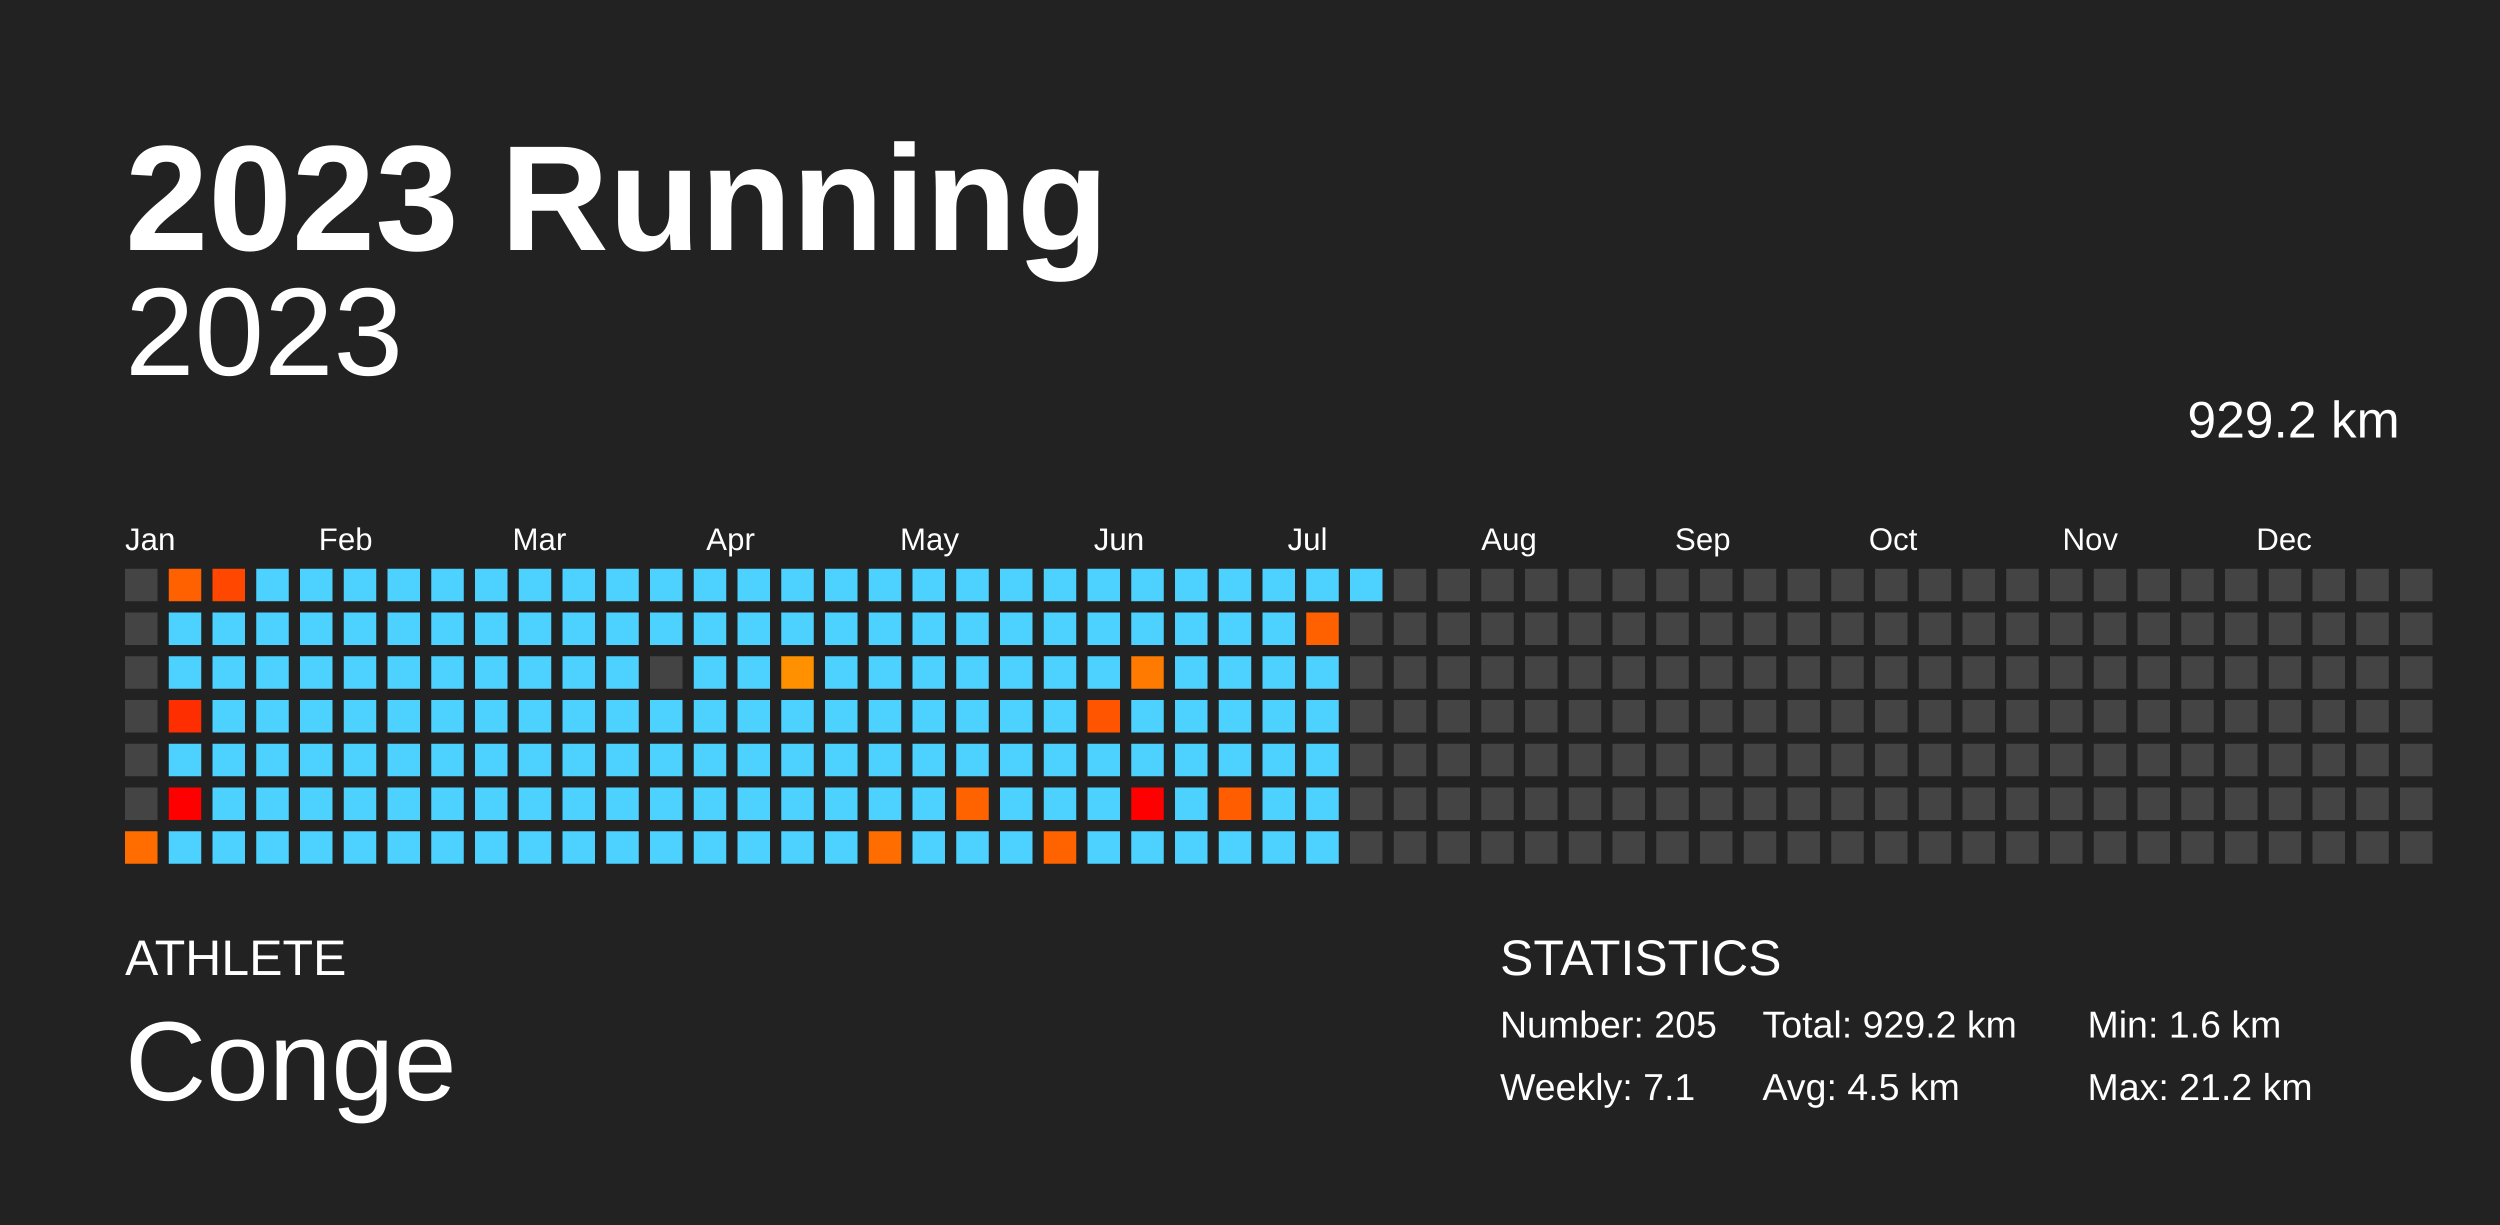
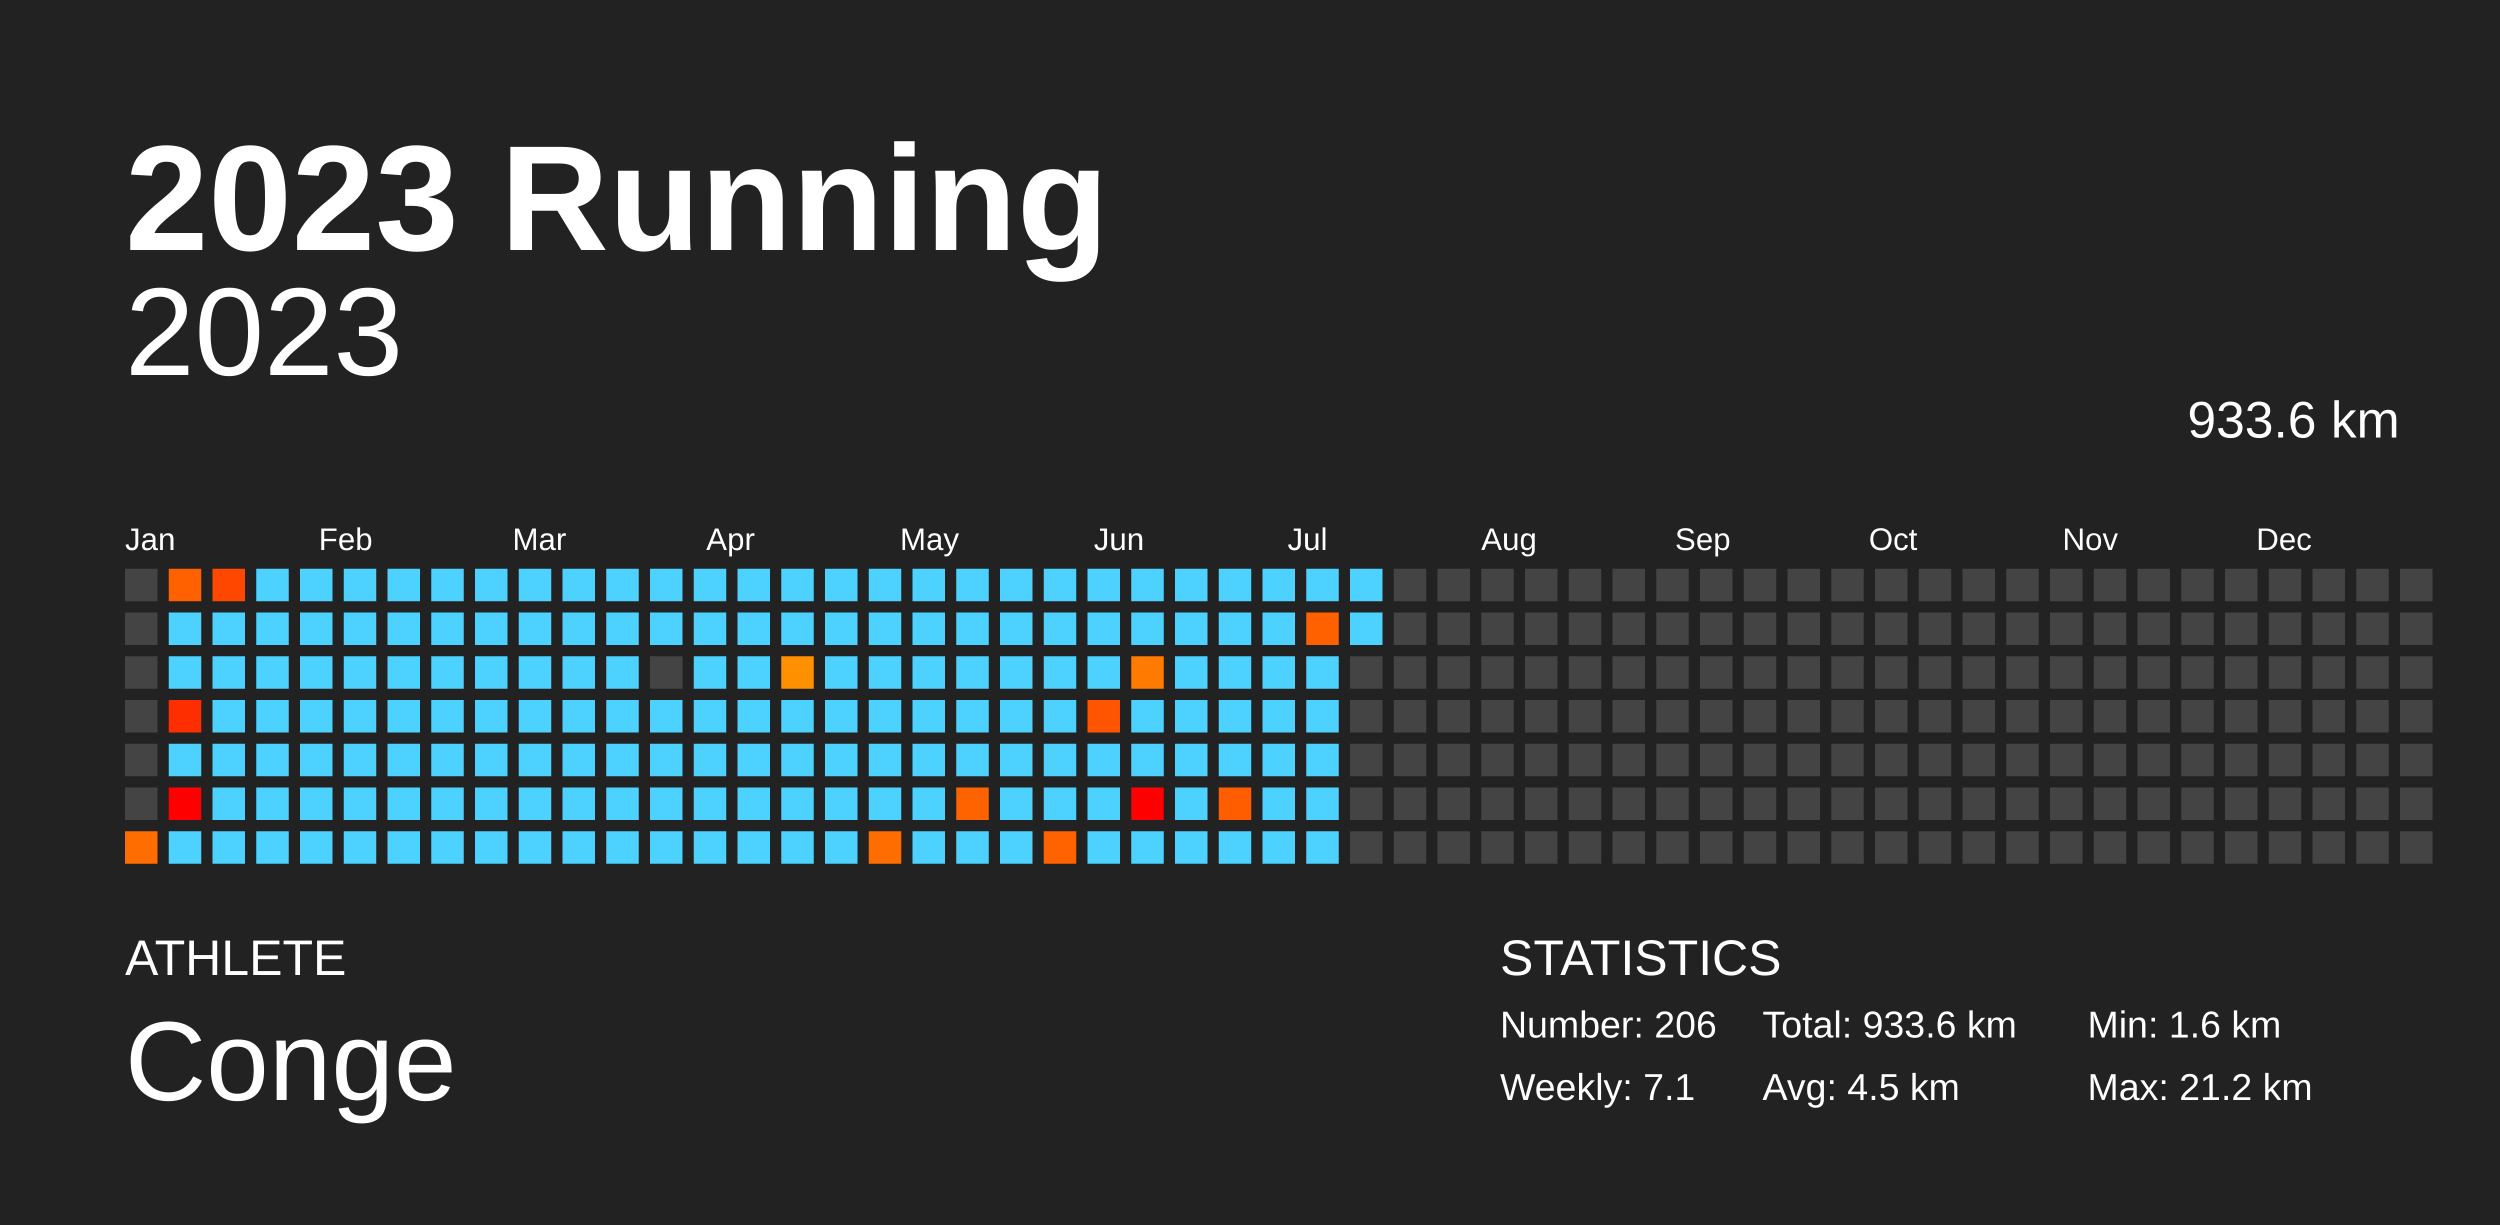
<svg xmlns="http://www.w3.org/2000/svg" baseProfile="full" height="98mm" version="1.1" viewBox="0,0,200,98" width="200mm">
  <defs />
  <rect fill="#222222" height="98" width="200" x="0" y="0" />
  <text fill="#FFFFFF" style="font-size:12px; font-family:Arial; font-weight:bold;" x="10" y="20">2023 Running</text>
  <text fill="#FFFFFF" style="font-size:4px; font-family:Arial" x="10" y="78">ATHLETE</text>
  <text fill="#FFFFFF" style="font-size:9px; font-family:Arial" x="10" y="88">Conge</text>
  <text fill="#FFFFFF" style="font-size:4px; font-family:Arial" x="120" y="78">STATISTICS</text>
-   <text fill="#FFFFFF" style="font-size:3px; font-family:Arial" x="120" y="83">Number: 205</text>
+   <text fill="#FFFFFF" style="font-size:3px; font-family:Arial" x="120" y="83">Number: 206</text>
  <text fill="#FFFFFF" style="font-size:3px; font-family:Arial" x="120" y="88">Weekly: 7.1</text>
-   <text fill="#FFFFFF" style="font-size:3px; font-family:Arial" x="141" y="83">Total: 929.2 km</text>
+   <text fill="#FFFFFF" style="font-size:3px; font-family:Arial" x="141" y="83">Total: 933.6 km</text>
  <text fill="#FFFFFF" style="font-size:3px; font-family:Arial" x="141" y="88">Avg: 4.5 km</text>
  <text fill="#FFFFFF" style="font-size:3px; font-family:Arial" x="167" y="83">Min: 1.6 km</text>
  <text fill="#FFFFFF" style="font-size:3px; font-family:Arial" x="167" y="88">Max: 21.2 km</text>
  <text alignment-baseline="hanging" fill="#FFFFFF" style="font-size:10.0px; font-family:Arial;" x="10" y="30">2023</text>
-   <text alignment-baseline="hanging" fill="#FFFFFF" style="font-size:4.125px; font-family:Arial;" x="175" y="35">929.2 km</text>
+   <text alignment-baseline="hanging" fill="#FFFFFF" style="font-size:4.125px; font-family:Arial;" x="175" y="35">933.6 km</text>
  <text fill="#FFFFFF" style="font-size:2.5px; font-family:Arial" x="10.0" y="44">Jan</text>
  <text fill="#FFFFFF" style="font-size:2.5px; font-family:Arial" x="25.5" y="44">Feb</text>
  <text fill="#FFFFFF" style="font-size:2.5px; font-family:Arial" x="41.0" y="44">Mar</text>
  <text fill="#FFFFFF" style="font-size:2.5px; font-family:Arial" x="56.5" y="44">Apr</text>
  <text fill="#FFFFFF" style="font-size:2.5px; font-family:Arial" x="72.0" y="44">May</text>
  <text fill="#FFFFFF" style="font-size:2.5px; font-family:Arial" x="87.5" y="44">Jun</text>
  <text fill="#FFFFFF" style="font-size:2.5px; font-family:Arial" x="103.0" y="44">Jul</text>
  <text fill="#FFFFFF" style="font-size:2.5px; font-family:Arial" x="118.5" y="44">Aug</text>
  <text fill="#FFFFFF" style="font-size:2.5px; font-family:Arial" x="134.0" y="44">Sep</text>
  <text fill="#FFFFFF" style="font-size:2.5px; font-family:Arial" x="149.5" y="44">Oct</text>
  <text fill="#FFFFFF" style="font-size:2.5px; font-family:Arial" x="165.0" y="44">Nov</text>
  <text fill="#FFFFFF" style="font-size:2.5px; font-family:Arial" x="180.5" y="44">Dec</text>
  <rect fill="#444444" height="2.6" width="2.6" x="10.0" y="45.5" />
  <rect fill="#444444" height="2.6" width="2.6" x="10.0" y="49.0" />
  <rect fill="#444444" height="2.6" width="2.6" x="10.0" y="52.5" />
  <rect fill="#444444" height="2.6" width="2.6" x="10.0" y="56.0" />
  <rect fill="#444444" height="2.6" width="2.6" x="10.0" y="59.5" />
  <rect fill="#444444" height="2.6" width="2.6" x="10.0" y="63.0" />
  <rect fill="#ff6d00" height="2.6" width="2.6" x="10.0" y="66.5" />
  <rect fill="#ff6100" height="2.6" width="2.6" x="13.5" y="45.5" />
  <rect fill="#4dd2ff" height="2.6" width="2.6" x="13.5" y="49.0" />
  <rect fill="#4dd2ff" height="2.6" width="2.6" x="13.5" y="52.5" />
  <rect fill="#ff2e00" height="2.6" width="2.6" x="13.5" y="56.0" />
  <rect fill="#4dd2ff" height="2.6" width="2.6" x="13.5" y="59.5" />
  <rect fill="red" height="2.6" width="2.6" x="13.5" y="63.0" />
  <rect fill="#4dd2ff" height="2.6" width="2.6" x="13.5" y="66.5" />
  <rect fill="#ff4700" height="2.6" width="2.6" x="17.0" y="45.5" />
  <rect fill="#4dd2ff" height="2.6" width="2.6" x="17.0" y="49.0" />
  <rect fill="#4dd2ff" height="2.6" width="2.6" x="17.0" y="52.5" />
  <rect fill="#4dd2ff" height="2.6" width="2.6" x="17.0" y="56.0" />
  <rect fill="#4dd2ff" height="2.6" width="2.6" x="17.0" y="59.5" />
  <rect fill="#4dd2ff" height="2.6" width="2.6" x="17.0" y="63.0" />
  <rect fill="#4dd2ff" height="2.6" width="2.6" x="17.0" y="66.5" />
  <rect fill="#4dd2ff" height="2.6" width="2.6" x="20.5" y="45.5" />
  <rect fill="#4dd2ff" height="2.6" width="2.6" x="20.5" y="49.0" />
  <rect fill="#4dd2ff" height="2.6" width="2.6" x="20.5" y="52.5" />
  <rect fill="#4dd2ff" height="2.6" width="2.6" x="20.5" y="56.0" />
  <rect fill="#4dd2ff" height="2.6" width="2.6" x="20.5" y="59.5" />
  <rect fill="#4dd2ff" height="2.6" width="2.6" x="20.5" y="63.0" />
  <rect fill="#4dd2ff" height="2.6" width="2.6" x="20.5" y="66.5" />
  <rect fill="#4dd2ff" height="2.6" width="2.6" x="24.0" y="45.5" />
  <rect fill="#4dd2ff" height="2.6" width="2.6" x="24.0" y="49.0" />
  <rect fill="#4dd2ff" height="2.6" width="2.6" x="24.0" y="52.5" />
  <rect fill="#4dd2ff" height="2.6" width="2.6" x="24.0" y="56.0" />
  <rect fill="#4dd2ff" height="2.6" width="2.6" x="24.0" y="59.5" />
  <rect fill="#4dd2ff" height="2.6" width="2.6" x="24.0" y="63.0" />
  <rect fill="#4dd2ff" height="2.6" width="2.6" x="24.0" y="66.5" />
  <rect fill="#4dd2ff" height="2.6" width="2.6" x="27.5" y="45.5" />
  <rect fill="#4dd2ff" height="2.6" width="2.6" x="27.5" y="49.0" />
  <rect fill="#4dd2ff" height="2.6" width="2.6" x="27.5" y="52.5" />
  <rect fill="#4dd2ff" height="2.6" width="2.6" x="27.5" y="56.0" />
  <rect fill="#4dd2ff" height="2.6" width="2.6" x="27.5" y="59.5" />
  <rect fill="#4dd2ff" height="2.6" width="2.6" x="27.5" y="63.0" />
  <rect fill="#4dd2ff" height="2.6" width="2.6" x="27.5" y="66.5" />
  <rect fill="#4dd2ff" height="2.6" width="2.6" x="31.0" y="45.5" />
  <rect fill="#4dd2ff" height="2.6" width="2.6" x="31.0" y="49.0" />
  <rect fill="#4dd2ff" height="2.6" width="2.6" x="31.0" y="52.5" />
  <rect fill="#4dd2ff" height="2.6" width="2.6" x="31.0" y="56.0" />
  <rect fill="#4dd2ff" height="2.6" width="2.6" x="31.0" y="59.5" />
  <rect fill="#4dd2ff" height="2.6" width="2.6" x="31.0" y="63.0" />
  <rect fill="#4dd2ff" height="2.6" width="2.6" x="31.0" y="66.5" />
  <rect fill="#4dd2ff" height="2.6" width="2.6" x="34.5" y="45.5" />
  <rect fill="#4dd2ff" height="2.6" width="2.6" x="34.5" y="49.0" />
  <rect fill="#4dd2ff" height="2.6" width="2.6" x="34.5" y="52.5" />
  <rect fill="#4dd2ff" height="2.6" width="2.6" x="34.5" y="56.0" />
  <rect fill="#4dd2ff" height="2.6" width="2.6" x="34.5" y="59.5" />
  <rect fill="#4dd2ff" height="2.6" width="2.6" x="34.5" y="63.0" />
  <rect fill="#4dd2ff" height="2.6" width="2.6" x="34.5" y="66.5" />
  <rect fill="#4dd2ff" height="2.6" width="2.6" x="38.0" y="45.5" />
  <rect fill="#4dd2ff" height="2.6" width="2.6" x="38.0" y="49.0" />
  <rect fill="#4dd2ff" height="2.6" width="2.6" x="38.0" y="52.5" />
  <rect fill="#4dd2ff" height="2.6" width="2.6" x="38.0" y="56.0" />
  <rect fill="#4dd2ff" height="2.6" width="2.6" x="38.0" y="59.5" />
  <rect fill="#4dd2ff" height="2.6" width="2.6" x="38.0" y="63.0" />
  <rect fill="#4dd2ff" height="2.6" width="2.6" x="38.0" y="66.5" />
  <rect fill="#4dd2ff" height="2.6" width="2.6" x="41.5" y="45.5" />
  <rect fill="#4dd2ff" height="2.6" width="2.6" x="41.5" y="49.0" />
  <rect fill="#4dd2ff" height="2.6" width="2.6" x="41.5" y="52.5" />
  <rect fill="#4dd2ff" height="2.6" width="2.6" x="41.5" y="56.0" />
  <rect fill="#4dd2ff" height="2.6" width="2.6" x="41.5" y="59.5" />
  <rect fill="#4dd2ff" height="2.6" width="2.6" x="41.5" y="63.0" />
  <rect fill="#4dd2ff" height="2.6" width="2.6" x="41.5" y="66.5" />
  <rect fill="#4dd2ff" height="2.6" width="2.6" x="45.0" y="45.5" />
  <rect fill="#4dd2ff" height="2.6" width="2.6" x="45.0" y="49.0" />
  <rect fill="#4dd2ff" height="2.6" width="2.6" x="45.0" y="52.5" />
  <rect fill="#4dd2ff" height="2.6" width="2.6" x="45.0" y="56.0" />
  <rect fill="#4dd2ff" height="2.6" width="2.6" x="45.0" y="59.5" />
  <rect fill="#4dd2ff" height="2.6" width="2.6" x="45.0" y="63.0" />
  <rect fill="#4dd2ff" height="2.6" width="2.6" x="45.0" y="66.5" />
  <rect fill="#4dd2ff" height="2.6" width="2.6" x="48.5" y="45.5" />
  <rect fill="#4dd2ff" height="2.6" width="2.6" x="48.5" y="49.0" />
  <rect fill="#4dd2ff" height="2.6" width="2.6" x="48.5" y="52.5" />
  <rect fill="#4dd2ff" height="2.6" width="2.6" x="48.5" y="56.0" />
  <rect fill="#4dd2ff" height="2.6" width="2.6" x="48.5" y="59.5" />
  <rect fill="#4dd2ff" height="2.6" width="2.6" x="48.5" y="63.0" />
  <rect fill="#4dd2ff" height="2.6" width="2.6" x="48.5" y="66.5" />
  <rect fill="#4dd2ff" height="2.6" width="2.6" x="52.0" y="45.5" />
  <rect fill="#4dd2ff" height="2.6" width="2.6" x="52.0" y="49.0" />
  <rect fill="#444444" height="2.6" width="2.6" x="52.0" y="52.5" />
  <rect fill="#4dd2ff" height="2.6" width="2.6" x="52.0" y="56.0" />
  <rect fill="#4dd2ff" height="2.6" width="2.6" x="52.0" y="59.5" />
  <rect fill="#4dd2ff" height="2.6" width="2.6" x="52.0" y="63.0" />
  <rect fill="#4dd2ff" height="2.6" width="2.6" x="52.0" y="66.5" />
  <rect fill="#4dd2ff" height="2.6" width="2.6" x="55.5" y="45.5" />
  <rect fill="#4dd2ff" height="2.6" width="2.6" x="55.5" y="49.0" />
  <rect fill="#4dd2ff" height="2.6" width="2.6" x="55.5" y="52.5" />
  <rect fill="#4dd2ff" height="2.6" width="2.6" x="55.5" y="56.0" />
  <rect fill="#4dd2ff" height="2.6" width="2.6" x="55.5" y="59.5" />
  <rect fill="#4dd2ff" height="2.6" width="2.6" x="55.5" y="63.0" />
  <rect fill="#4dd2ff" height="2.6" width="2.6" x="55.5" y="66.5" />
  <rect fill="#4dd2ff" height="2.6" width="2.6" x="59.0" y="45.5" />
  <rect fill="#4dd2ff" height="2.6" width="2.6" x="59.0" y="49.0" />
  <rect fill="#4dd2ff" height="2.6" width="2.6" x="59.0" y="52.5" />
  <rect fill="#4dd2ff" height="2.6" width="2.6" x="59.0" y="56.0" />
  <rect fill="#4dd2ff" height="2.6" width="2.6" x="59.0" y="59.5" />
  <rect fill="#4dd2ff" height="2.6" width="2.6" x="59.0" y="63.0" />
  <rect fill="#4dd2ff" height="2.6" width="2.6" x="59.0" y="66.5" />
  <rect fill="#4dd2ff" height="2.6" width="2.6" x="62.5" y="45.5" />
  <rect fill="#4dd2ff" height="2.6" width="2.6" x="62.5" y="49.0" />
  <rect fill="#ff9100" height="2.6" width="2.6" x="62.5" y="52.5" />
  <rect fill="#4dd2ff" height="2.6" width="2.6" x="62.5" y="56.0" />
  <rect fill="#4dd2ff" height="2.6" width="2.6" x="62.5" y="59.5" />
  <rect fill="#4dd2ff" height="2.6" width="2.6" x="62.5" y="63.0" />
  <rect fill="#4dd2ff" height="2.6" width="2.6" x="62.5" y="66.5" />
  <rect fill="#4dd2ff" height="2.6" width="2.6" x="66.0" y="45.5" />
  <rect fill="#4dd2ff" height="2.6" width="2.6" x="66.0" y="49.0" />
  <rect fill="#4dd2ff" height="2.6" width="2.6" x="66.0" y="52.5" />
  <rect fill="#4dd2ff" height="2.6" width="2.6" x="66.0" y="56.0" />
  <rect fill="#4dd2ff" height="2.6" width="2.6" x="66.0" y="59.5" />
  <rect fill="#4dd2ff" height="2.6" width="2.6" x="66.0" y="63.0" />
  <rect fill="#4dd2ff" height="2.6" width="2.6" x="66.0" y="66.5" />
  <rect fill="#4dd2ff" height="2.6" width="2.6" x="69.5" y="45.5" />
  <rect fill="#4dd2ff" height="2.6" width="2.6" x="69.5" y="49.0" />
  <rect fill="#4dd2ff" height="2.6" width="2.6" x="69.5" y="52.5" />
  <rect fill="#4dd2ff" height="2.6" width="2.6" x="69.5" y="56.0" />
  <rect fill="#4dd2ff" height="2.6" width="2.6" x="69.5" y="59.5" />
  <rect fill="#4dd2ff" height="2.6" width="2.6" x="69.5" y="63.0" />
  <rect fill="#ff6d00" height="2.6" width="2.6" x="69.5" y="66.5" />
  <rect fill="#4dd2ff" height="2.6" width="2.6" x="73.0" y="45.5" />
  <rect fill="#4dd2ff" height="2.6" width="2.6" x="73.0" y="49.0" />
  <rect fill="#4dd2ff" height="2.6" width="2.6" x="73.0" y="52.5" />
  <rect fill="#4dd2ff" height="2.6" width="2.6" x="73.0" y="56.0" />
  <rect fill="#4dd2ff" height="2.6" width="2.6" x="73.0" y="59.5" />
  <rect fill="#4dd2ff" height="2.6" width="2.6" x="73.0" y="63.0" />
  <rect fill="#4dd2ff" height="2.6" width="2.6" x="73.0" y="66.5" />
  <rect fill="#4dd2ff" height="2.6" width="2.6" x="76.5" y="45.5" />
  <rect fill="#4dd2ff" height="2.6" width="2.6" x="76.5" y="49.0" />
  <rect fill="#4dd2ff" height="2.6" width="2.6" x="76.5" y="52.5" />
  <rect fill="#4dd2ff" height="2.6" width="2.6" x="76.5" y="56.0" />
  <rect fill="#4dd2ff" height="2.6" width="2.6" x="76.5" y="59.5" />
  <rect fill="#ff6300" height="2.6" width="2.6" x="76.5" y="63.0" />
  <rect fill="#4dd2ff" height="2.6" width="2.6" x="76.5" y="66.5" />
  <rect fill="#4dd2ff" height="2.6" width="2.6" x="80.0" y="45.5" />
  <rect fill="#4dd2ff" height="2.6" width="2.6" x="80.0" y="49.0" />
  <rect fill="#4dd2ff" height="2.6" width="2.6" x="80.0" y="52.5" />
  <rect fill="#4dd2ff" height="2.6" width="2.6" x="80.0" y="56.0" />
  <rect fill="#4dd2ff" height="2.6" width="2.6" x="80.0" y="59.5" />
  <rect fill="#4dd2ff" height="2.6" width="2.6" x="80.0" y="63.0" />
  <rect fill="#4dd2ff" height="2.6" width="2.6" x="80.0" y="66.5" />
  <rect fill="#4dd2ff" height="2.6" width="2.6" x="83.5" y="45.5" />
  <rect fill="#4dd2ff" height="2.6" width="2.6" x="83.5" y="49.0" />
  <rect fill="#4dd2ff" height="2.6" width="2.6" x="83.5" y="52.5" />
  <rect fill="#4dd2ff" height="2.6" width="2.6" x="83.5" y="56.0" />
  <rect fill="#4dd2ff" height="2.6" width="2.6" x="83.5" y="59.5" />
  <rect fill="#4dd2ff" height="2.6" width="2.6" x="83.5" y="63.0" />
  <rect fill="#ff6300" height="2.6" width="2.6" x="83.5" y="66.5" />
  <rect fill="#4dd2ff" height="2.6" width="2.6" x="87.0" y="45.5" />
  <rect fill="#4dd2ff" height="2.6" width="2.6" x="87.0" y="49.0" />
  <rect fill="#4dd2ff" height="2.6" width="2.6" x="87.0" y="52.5" />
  <rect fill="#ff5500" height="2.6" width="2.6" x="87.0" y="56.0" />
  <rect fill="#4dd2ff" height="2.6" width="2.6" x="87.0" y="59.5" />
  <rect fill="#4dd2ff" height="2.6" width="2.6" x="87.0" y="63.0" />
  <rect fill="#4dd2ff" height="2.6" width="2.6" x="87.0" y="66.5" />
  <rect fill="#4dd2ff" height="2.6" width="2.6" x="90.5" y="45.5" />
  <rect fill="#4dd2ff" height="2.6" width="2.6" x="90.5" y="49.0" />
  <rect fill="#ff7a00" height="2.6" width="2.6" x="90.5" y="52.5" />
  <rect fill="#4dd2ff" height="2.6" width="2.6" x="90.5" y="56.0" />
  <rect fill="#4dd2ff" height="2.6" width="2.6" x="90.5" y="59.5" />
  <rect fill="red" height="2.6" width="2.6" x="90.5" y="63.0" />
  <rect fill="#4dd2ff" height="2.6" width="2.6" x="90.5" y="66.5" />
  <rect fill="#4dd2ff" height="2.6" width="2.6" x="94.0" y="45.5" />
  <rect fill="#4dd2ff" height="2.6" width="2.6" x="94.0" y="49.0" />
  <rect fill="#4dd2ff" height="2.6" width="2.6" x="94.0" y="52.5" />
  <rect fill="#4dd2ff" height="2.6" width="2.6" x="94.0" y="56.0" />
  <rect fill="#4dd2ff" height="2.6" width="2.6" x="94.0" y="59.5" />
  <rect fill="#4dd2ff" height="2.6" width="2.6" x="94.0" y="63.0" />
  <rect fill="#4dd2ff" height="2.6" width="2.6" x="94.0" y="66.5" />
  <rect fill="#4dd2ff" height="2.6" width="2.6" x="97.5" y="45.5" />
  <rect fill="#4dd2ff" height="2.6" width="2.6" x="97.5" y="49.0" />
  <rect fill="#4dd2ff" height="2.6" width="2.6" x="97.5" y="52.5" />
  <rect fill="#4dd2ff" height="2.6" width="2.6" x="97.5" y="56.0" />
  <rect fill="#4dd2ff" height="2.6" width="2.6" x="97.5" y="59.5" />
  <rect fill="#ff5d00" height="2.6" width="2.6" x="97.5" y="63.0" />
  <rect fill="#4dd2ff" height="2.6" width="2.6" x="97.5" y="66.5" />
  <rect fill="#4dd2ff" height="2.6" width="2.6" x="101.0" y="45.5" />
  <rect fill="#4dd2ff" height="2.6" width="2.6" x="101.0" y="49.0" />
  <rect fill="#4dd2ff" height="2.6" width="2.6" x="101.0" y="52.5" />
  <rect fill="#4dd2ff" height="2.6" width="2.6" x="101.0" y="56.0" />
  <rect fill="#4dd2ff" height="2.6" width="2.6" x="101.0" y="59.5" />
  <rect fill="#4dd2ff" height="2.6" width="2.6" x="101.0" y="63.0" />
  <rect fill="#4dd2ff" height="2.6" width="2.6" x="101.0" y="66.5" />
  <rect fill="#4dd2ff" height="2.6" width="2.6" x="104.5" y="45.5" />
  <rect fill="#ff6000" height="2.6" width="2.6" x="104.5" y="49.0" />
  <rect fill="#4dd2ff" height="2.6" width="2.6" x="104.5" y="52.5" />
  <rect fill="#4dd2ff" height="2.6" width="2.6" x="104.5" y="56.0" />
  <rect fill="#4dd2ff" height="2.6" width="2.6" x="104.5" y="59.5" />
  <rect fill="#4dd2ff" height="2.6" width="2.6" x="104.5" y="63.0" />
  <rect fill="#4dd2ff" height="2.6" width="2.6" x="104.5" y="66.5" />
  <rect fill="#4dd2ff" height="2.6" width="2.6" x="108.0" y="45.5" />
-   <rect fill="#444444" height="2.6" width="2.6" x="108.0" y="49.0" />
+   <rect fill="#4dd2ff" height="2.6" width="2.6" x="108.0" y="49.0" />
  <rect fill="#444444" height="2.6" width="2.6" x="108.0" y="52.5" />
  <rect fill="#444444" height="2.6" width="2.6" x="108.0" y="56.0" />
  <rect fill="#444444" height="2.6" width="2.6" x="108.0" y="59.5" />
  <rect fill="#444444" height="2.6" width="2.6" x="108.0" y="63.0" />
  <rect fill="#444444" height="2.6" width="2.6" x="108.0" y="66.5" />
  <rect fill="#444444" height="2.6" width="2.6" x="111.5" y="45.5" />
  <rect fill="#444444" height="2.6" width="2.6" x="111.5" y="49.0" />
  <rect fill="#444444" height="2.6" width="2.6" x="111.5" y="52.5" />
  <rect fill="#444444" height="2.6" width="2.6" x="111.5" y="56.0" />
  <rect fill="#444444" height="2.6" width="2.6" x="111.5" y="59.5" />
  <rect fill="#444444" height="2.6" width="2.6" x="111.5" y="63.0" />
  <rect fill="#444444" height="2.6" width="2.6" x="111.5" y="66.5" />
  <rect fill="#444444" height="2.6" width="2.6" x="115.0" y="45.5" />
  <rect fill="#444444" height="2.6" width="2.6" x="115.0" y="49.0" />
  <rect fill="#444444" height="2.6" width="2.6" x="115.0" y="52.5" />
  <rect fill="#444444" height="2.6" width="2.6" x="115.0" y="56.0" />
  <rect fill="#444444" height="2.6" width="2.6" x="115.0" y="59.5" />
  <rect fill="#444444" height="2.6" width="2.6" x="115.0" y="63.0" />
  <rect fill="#444444" height="2.6" width="2.6" x="115.0" y="66.5" />
  <rect fill="#444444" height="2.6" width="2.6" x="118.5" y="45.5" />
  <rect fill="#444444" height="2.6" width="2.6" x="118.5" y="49.0" />
  <rect fill="#444444" height="2.6" width="2.6" x="118.5" y="52.5" />
  <rect fill="#444444" height="2.6" width="2.6" x="118.5" y="56.0" />
  <rect fill="#444444" height="2.6" width="2.6" x="118.5" y="59.5" />
  <rect fill="#444444" height="2.6" width="2.6" x="118.5" y="63.0" />
  <rect fill="#444444" height="2.6" width="2.6" x="118.5" y="66.5" />
  <rect fill="#444444" height="2.6" width="2.6" x="122.0" y="45.5" />
  <rect fill="#444444" height="2.6" width="2.6" x="122.0" y="49.0" />
  <rect fill="#444444" height="2.6" width="2.6" x="122.0" y="52.5" />
  <rect fill="#444444" height="2.6" width="2.6" x="122.0" y="56.0" />
  <rect fill="#444444" height="2.6" width="2.6" x="122.0" y="59.5" />
  <rect fill="#444444" height="2.6" width="2.6" x="122.0" y="63.0" />
  <rect fill="#444444" height="2.6" width="2.6" x="122.0" y="66.5" />
  <rect fill="#444444" height="2.6" width="2.6" x="125.5" y="45.5" />
  <rect fill="#444444" height="2.6" width="2.6" x="125.5" y="49.0" />
  <rect fill="#444444" height="2.6" width="2.6" x="125.5" y="52.5" />
  <rect fill="#444444" height="2.6" width="2.6" x="125.5" y="56.0" />
  <rect fill="#444444" height="2.6" width="2.6" x="125.5" y="59.5" />
  <rect fill="#444444" height="2.6" width="2.6" x="125.5" y="63.0" />
  <rect fill="#444444" height="2.6" width="2.6" x="125.5" y="66.5" />
  <rect fill="#444444" height="2.6" width="2.6" x="129.0" y="45.5" />
  <rect fill="#444444" height="2.6" width="2.6" x="129.0" y="49.0" />
  <rect fill="#444444" height="2.6" width="2.6" x="129.0" y="52.5" />
  <rect fill="#444444" height="2.6" width="2.6" x="129.0" y="56.0" />
  <rect fill="#444444" height="2.6" width="2.6" x="129.0" y="59.5" />
  <rect fill="#444444" height="2.6" width="2.6" x="129.0" y="63.0" />
  <rect fill="#444444" height="2.6" width="2.6" x="129.0" y="66.5" />
  <rect fill="#444444" height="2.6" width="2.6" x="132.5" y="45.5" />
  <rect fill="#444444" height="2.6" width="2.6" x="132.5" y="49.0" />
  <rect fill="#444444" height="2.6" width="2.6" x="132.5" y="52.5" />
  <rect fill="#444444" height="2.6" width="2.6" x="132.5" y="56.0" />
  <rect fill="#444444" height="2.6" width="2.6" x="132.5" y="59.5" />
  <rect fill="#444444" height="2.6" width="2.6" x="132.5" y="63.0" />
  <rect fill="#444444" height="2.6" width="2.6" x="132.5" y="66.5" />
  <rect fill="#444444" height="2.6" width="2.6" x="136.0" y="45.5" />
  <rect fill="#444444" height="2.6" width="2.6" x="136.0" y="49.0" />
  <rect fill="#444444" height="2.6" width="2.6" x="136.0" y="52.5" />
  <rect fill="#444444" height="2.6" width="2.6" x="136.0" y="56.0" />
  <rect fill="#444444" height="2.6" width="2.6" x="136.0" y="59.5" />
  <rect fill="#444444" height="2.6" width="2.6" x="136.0" y="63.0" />
  <rect fill="#444444" height="2.6" width="2.6" x="136.0" y="66.5" />
  <rect fill="#444444" height="2.6" width="2.6" x="139.5" y="45.5" />
  <rect fill="#444444" height="2.6" width="2.6" x="139.5" y="49.0" />
  <rect fill="#444444" height="2.6" width="2.6" x="139.5" y="52.5" />
  <rect fill="#444444" height="2.6" width="2.6" x="139.5" y="56.0" />
  <rect fill="#444444" height="2.6" width="2.6" x="139.5" y="59.5" />
  <rect fill="#444444" height="2.6" width="2.6" x="139.5" y="63.0" />
  <rect fill="#444444" height="2.6" width="2.6" x="139.5" y="66.5" />
  <rect fill="#444444" height="2.6" width="2.6" x="143.0" y="45.5" />
  <rect fill="#444444" height="2.6" width="2.6" x="143.0" y="49.0" />
  <rect fill="#444444" height="2.6" width="2.6" x="143.0" y="52.5" />
  <rect fill="#444444" height="2.6" width="2.6" x="143.0" y="56.0" />
  <rect fill="#444444" height="2.6" width="2.6" x="143.0" y="59.5" />
  <rect fill="#444444" height="2.6" width="2.6" x="143.0" y="63.0" />
  <rect fill="#444444" height="2.6" width="2.6" x="143.0" y="66.5" />
  <rect fill="#444444" height="2.6" width="2.6" x="146.5" y="45.5" />
  <rect fill="#444444" height="2.6" width="2.6" x="146.5" y="49.0" />
  <rect fill="#444444" height="2.6" width="2.6" x="146.5" y="52.5" />
  <rect fill="#444444" height="2.6" width="2.6" x="146.5" y="56.0" />
  <rect fill="#444444" height="2.6" width="2.6" x="146.5" y="59.5" />
  <rect fill="#444444" height="2.6" width="2.6" x="146.5" y="63.0" />
  <rect fill="#444444" height="2.6" width="2.6" x="146.5" y="66.5" />
  <rect fill="#444444" height="2.6" width="2.6" x="150.0" y="45.5" />
  <rect fill="#444444" height="2.6" width="2.6" x="150.0" y="49.0" />
  <rect fill="#444444" height="2.6" width="2.6" x="150.0" y="52.5" />
  <rect fill="#444444" height="2.6" width="2.6" x="150.0" y="56.0" />
  <rect fill="#444444" height="2.6" width="2.6" x="150.0" y="59.5" />
  <rect fill="#444444" height="2.6" width="2.6" x="150.0" y="63.0" />
  <rect fill="#444444" height="2.6" width="2.6" x="150.0" y="66.5" />
  <rect fill="#444444" height="2.6" width="2.6" x="153.5" y="45.5" />
  <rect fill="#444444" height="2.6" width="2.6" x="153.5" y="49.0" />
  <rect fill="#444444" height="2.6" width="2.6" x="153.5" y="52.5" />
  <rect fill="#444444" height="2.6" width="2.6" x="153.5" y="56.0" />
  <rect fill="#444444" height="2.6" width="2.6" x="153.5" y="59.5" />
  <rect fill="#444444" height="2.6" width="2.6" x="153.5" y="63.0" />
  <rect fill="#444444" height="2.6" width="2.6" x="153.5" y="66.5" />
  <rect fill="#444444" height="2.6" width="2.6" x="157.0" y="45.5" />
  <rect fill="#444444" height="2.6" width="2.6" x="157.0" y="49.0" />
  <rect fill="#444444" height="2.6" width="2.6" x="157.0" y="52.5" />
  <rect fill="#444444" height="2.6" width="2.6" x="157.0" y="56.0" />
  <rect fill="#444444" height="2.6" width="2.6" x="157.0" y="59.5" />
  <rect fill="#444444" height="2.6" width="2.6" x="157.0" y="63.0" />
  <rect fill="#444444" height="2.6" width="2.6" x="157.0" y="66.5" />
  <rect fill="#444444" height="2.6" width="2.6" x="160.5" y="45.5" />
  <rect fill="#444444" height="2.6" width="2.6" x="160.5" y="49.0" />
  <rect fill="#444444" height="2.6" width="2.6" x="160.5" y="52.5" />
  <rect fill="#444444" height="2.6" width="2.6" x="160.5" y="56.0" />
  <rect fill="#444444" height="2.6" width="2.6" x="160.5" y="59.5" />
  <rect fill="#444444" height="2.6" width="2.6" x="160.5" y="63.0" />
  <rect fill="#444444" height="2.6" width="2.6" x="160.5" y="66.5" />
  <rect fill="#444444" height="2.6" width="2.6" x="164.0" y="45.5" />
  <rect fill="#444444" height="2.6" width="2.6" x="164.0" y="49.0" />
  <rect fill="#444444" height="2.6" width="2.6" x="164.0" y="52.5" />
  <rect fill="#444444" height="2.6" width="2.6" x="164.0" y="56.0" />
  <rect fill="#444444" height="2.6" width="2.6" x="164.0" y="59.5" />
  <rect fill="#444444" height="2.6" width="2.6" x="164.0" y="63.0" />
  <rect fill="#444444" height="2.6" width="2.6" x="164.0" y="66.5" />
  <rect fill="#444444" height="2.6" width="2.6" x="167.5" y="45.5" />
  <rect fill="#444444" height="2.6" width="2.6" x="167.5" y="49.0" />
  <rect fill="#444444" height="2.6" width="2.6" x="167.5" y="52.5" />
  <rect fill="#444444" height="2.6" width="2.6" x="167.5" y="56.0" />
  <rect fill="#444444" height="2.6" width="2.6" x="167.5" y="59.5" />
  <rect fill="#444444" height="2.6" width="2.6" x="167.5" y="63.0" />
  <rect fill="#444444" height="2.6" width="2.6" x="167.5" y="66.5" />
  <rect fill="#444444" height="2.6" width="2.6" x="171.0" y="45.5" />
  <rect fill="#444444" height="2.6" width="2.6" x="171.0" y="49.0" />
  <rect fill="#444444" height="2.6" width="2.6" x="171.0" y="52.5" />
  <rect fill="#444444" height="2.6" width="2.6" x="171.0" y="56.0" />
  <rect fill="#444444" height="2.6" width="2.6" x="171.0" y="59.5" />
  <rect fill="#444444" height="2.6" width="2.6" x="171.0" y="63.0" />
  <rect fill="#444444" height="2.6" width="2.6" x="171.0" y="66.5" />
  <rect fill="#444444" height="2.6" width="2.6" x="174.5" y="45.5" />
  <rect fill="#444444" height="2.6" width="2.6" x="174.5" y="49.0" />
  <rect fill="#444444" height="2.6" width="2.6" x="174.5" y="52.5" />
  <rect fill="#444444" height="2.6" width="2.6" x="174.5" y="56.0" />
  <rect fill="#444444" height="2.6" width="2.6" x="174.5" y="59.5" />
  <rect fill="#444444" height="2.6" width="2.6" x="174.5" y="63.0" />
  <rect fill="#444444" height="2.6" width="2.6" x="174.5" y="66.5" />
  <rect fill="#444444" height="2.6" width="2.6" x="178.0" y="45.5" />
  <rect fill="#444444" height="2.6" width="2.6" x="178.0" y="49.0" />
  <rect fill="#444444" height="2.6" width="2.6" x="178.0" y="52.5" />
  <rect fill="#444444" height="2.6" width="2.6" x="178.0" y="56.0" />
  <rect fill="#444444" height="2.6" width="2.6" x="178.0" y="59.5" />
  <rect fill="#444444" height="2.6" width="2.6" x="178.0" y="63.0" />
  <rect fill="#444444" height="2.6" width="2.6" x="178.0" y="66.5" />
  <rect fill="#444444" height="2.6" width="2.6" x="181.5" y="45.5" />
  <rect fill="#444444" height="2.6" width="2.6" x="181.5" y="49.0" />
  <rect fill="#444444" height="2.6" width="2.6" x="181.5" y="52.5" />
  <rect fill="#444444" height="2.6" width="2.6" x="181.5" y="56.0" />
  <rect fill="#444444" height="2.6" width="2.6" x="181.5" y="59.5" />
  <rect fill="#444444" height="2.6" width="2.6" x="181.5" y="63.0" />
  <rect fill="#444444" height="2.6" width="2.6" x="181.5" y="66.5" />
  <rect fill="#444444" height="2.6" width="2.6" x="185.0" y="45.5" />
  <rect fill="#444444" height="2.6" width="2.6" x="185.0" y="49.0" />
  <rect fill="#444444" height="2.6" width="2.6" x="185.0" y="52.5" />
  <rect fill="#444444" height="2.6" width="2.6" x="185.0" y="56.0" />
  <rect fill="#444444" height="2.6" width="2.6" x="185.0" y="59.5" />
  <rect fill="#444444" height="2.6" width="2.6" x="185.0" y="63.0" />
  <rect fill="#444444" height="2.6" width="2.6" x="185.0" y="66.5" />
  <rect fill="#444444" height="2.6" width="2.6" x="188.5" y="45.5" />
  <rect fill="#444444" height="2.6" width="2.6" x="188.5" y="49.0" />
  <rect fill="#444444" height="2.6" width="2.6" x="188.5" y="52.5" />
  <rect fill="#444444" height="2.6" width="2.6" x="188.5" y="56.0" />
  <rect fill="#444444" height="2.6" width="2.6" x="188.5" y="59.5" />
  <rect fill="#444444" height="2.6" width="2.6" x="188.5" y="63.0" />
  <rect fill="#444444" height="2.6" width="2.6" x="188.5" y="66.5" />
  <rect fill="#444444" height="2.6" width="2.6" x="192.0" y="45.5" />
  <rect fill="#444444" height="2.6" width="2.6" x="192.0" y="49.0" />
  <rect fill="#444444" height="2.6" width="2.6" x="192.0" y="52.5" />
  <rect fill="#444444" height="2.6" width="2.6" x="192.0" y="56.0" />
  <rect fill="#444444" height="2.6" width="2.6" x="192.0" y="59.5" />
  <rect fill="#444444" height="2.6" width="2.6" x="192.0" y="63.0" />
  <rect fill="#444444" height="2.6" width="2.6" x="192.0" y="66.5" />
</svg>
